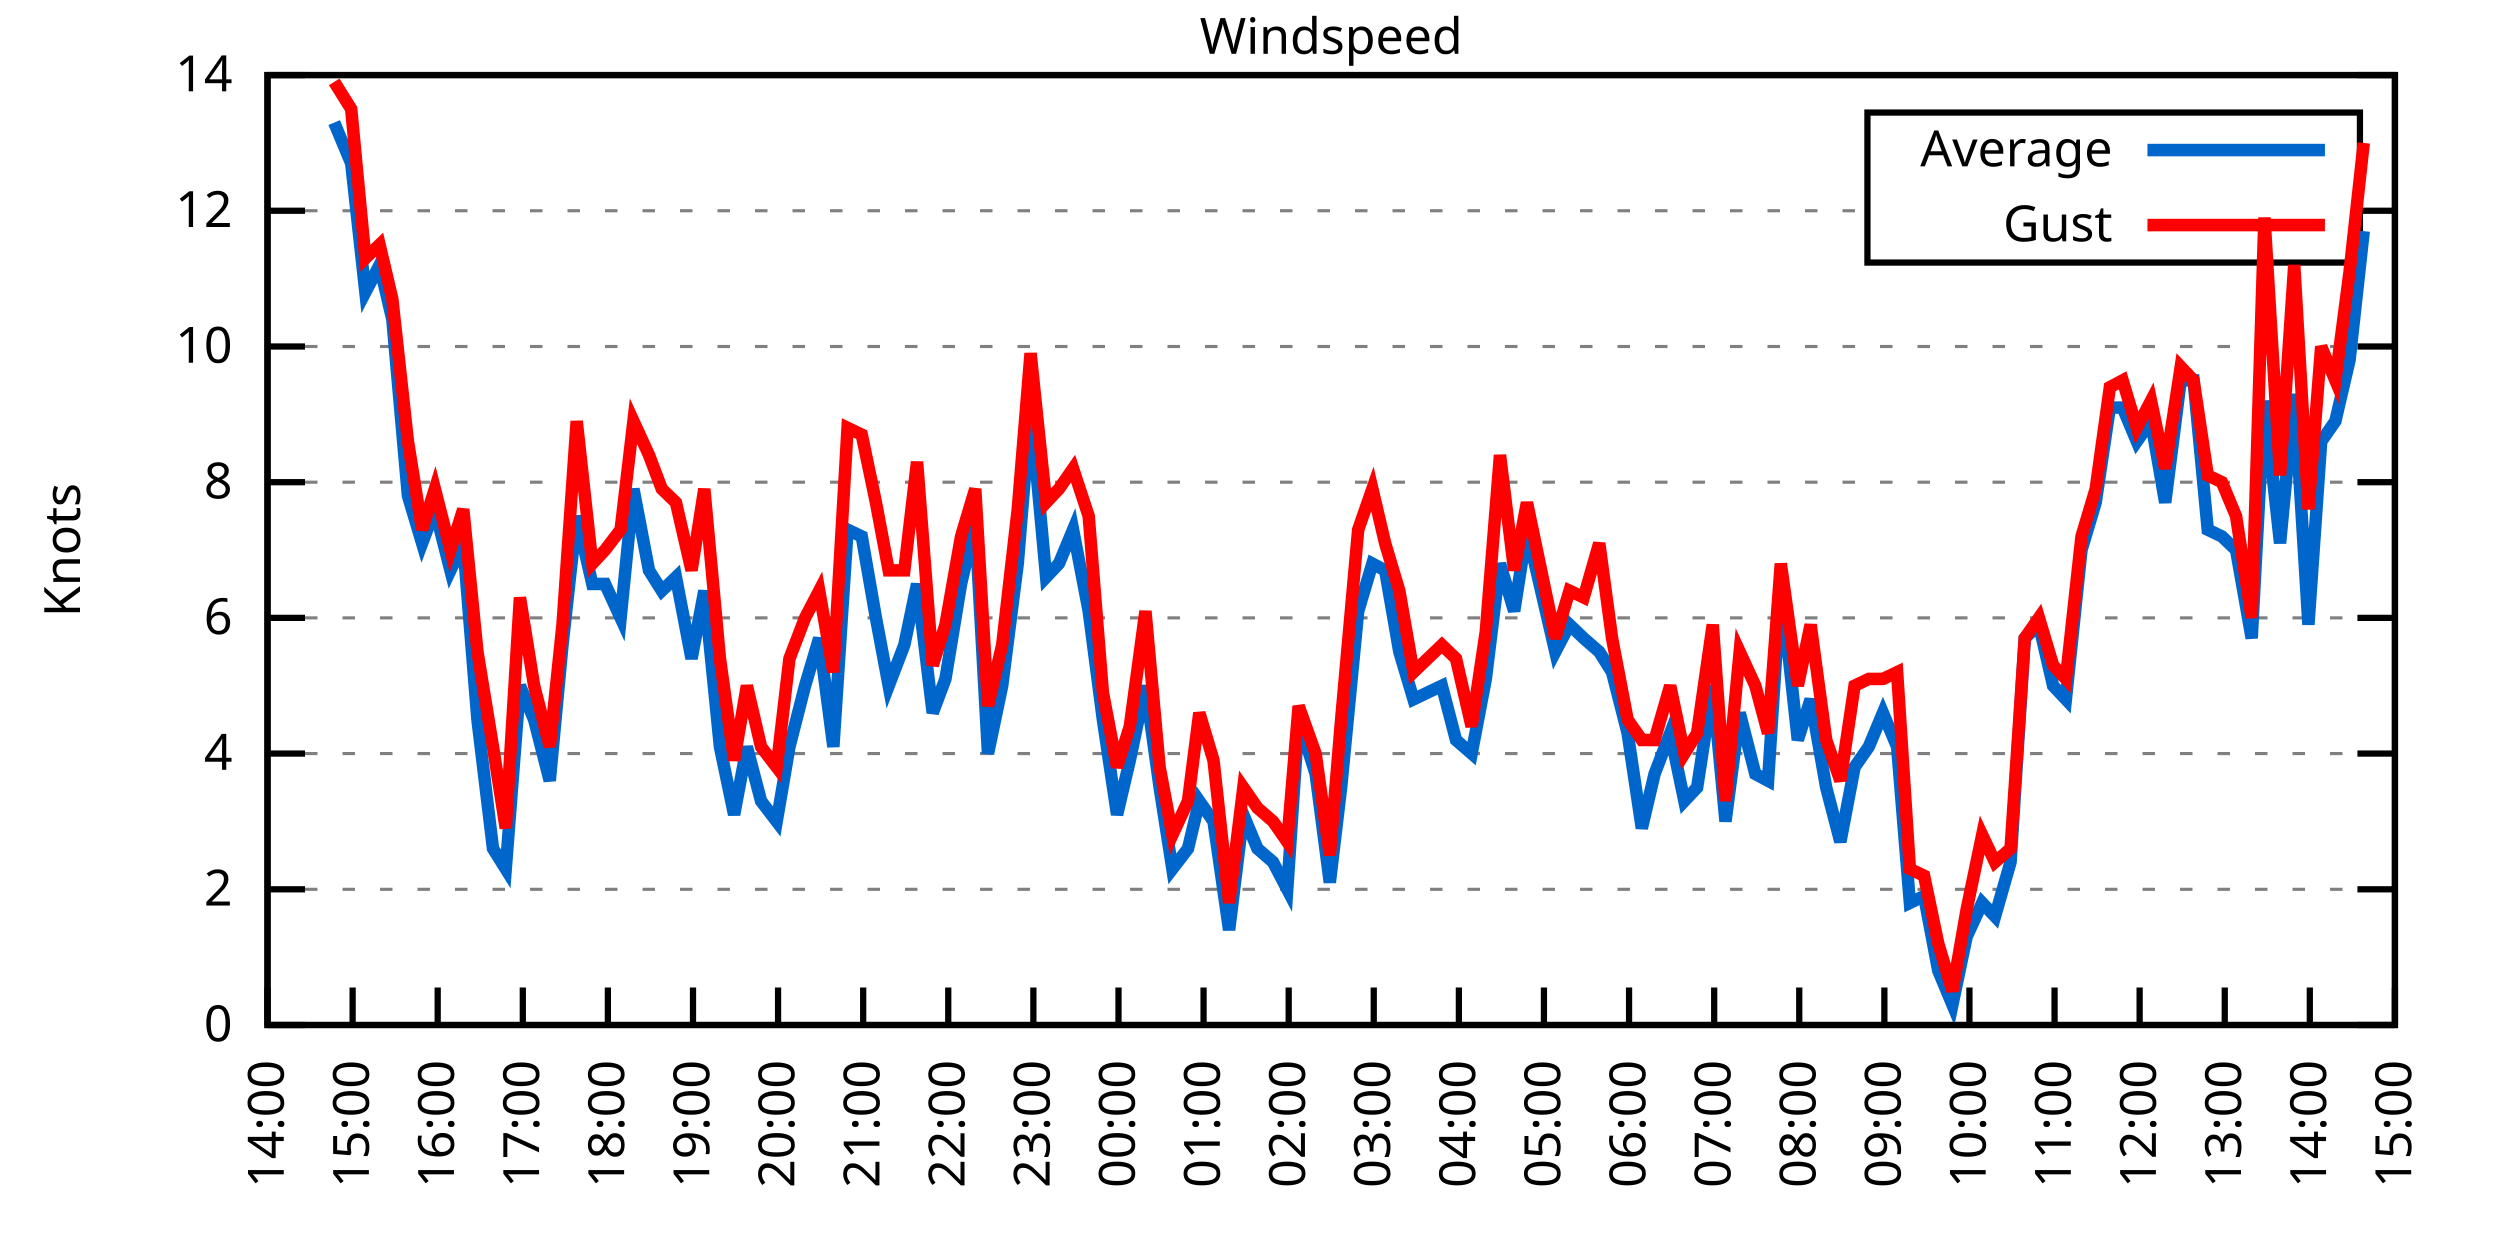
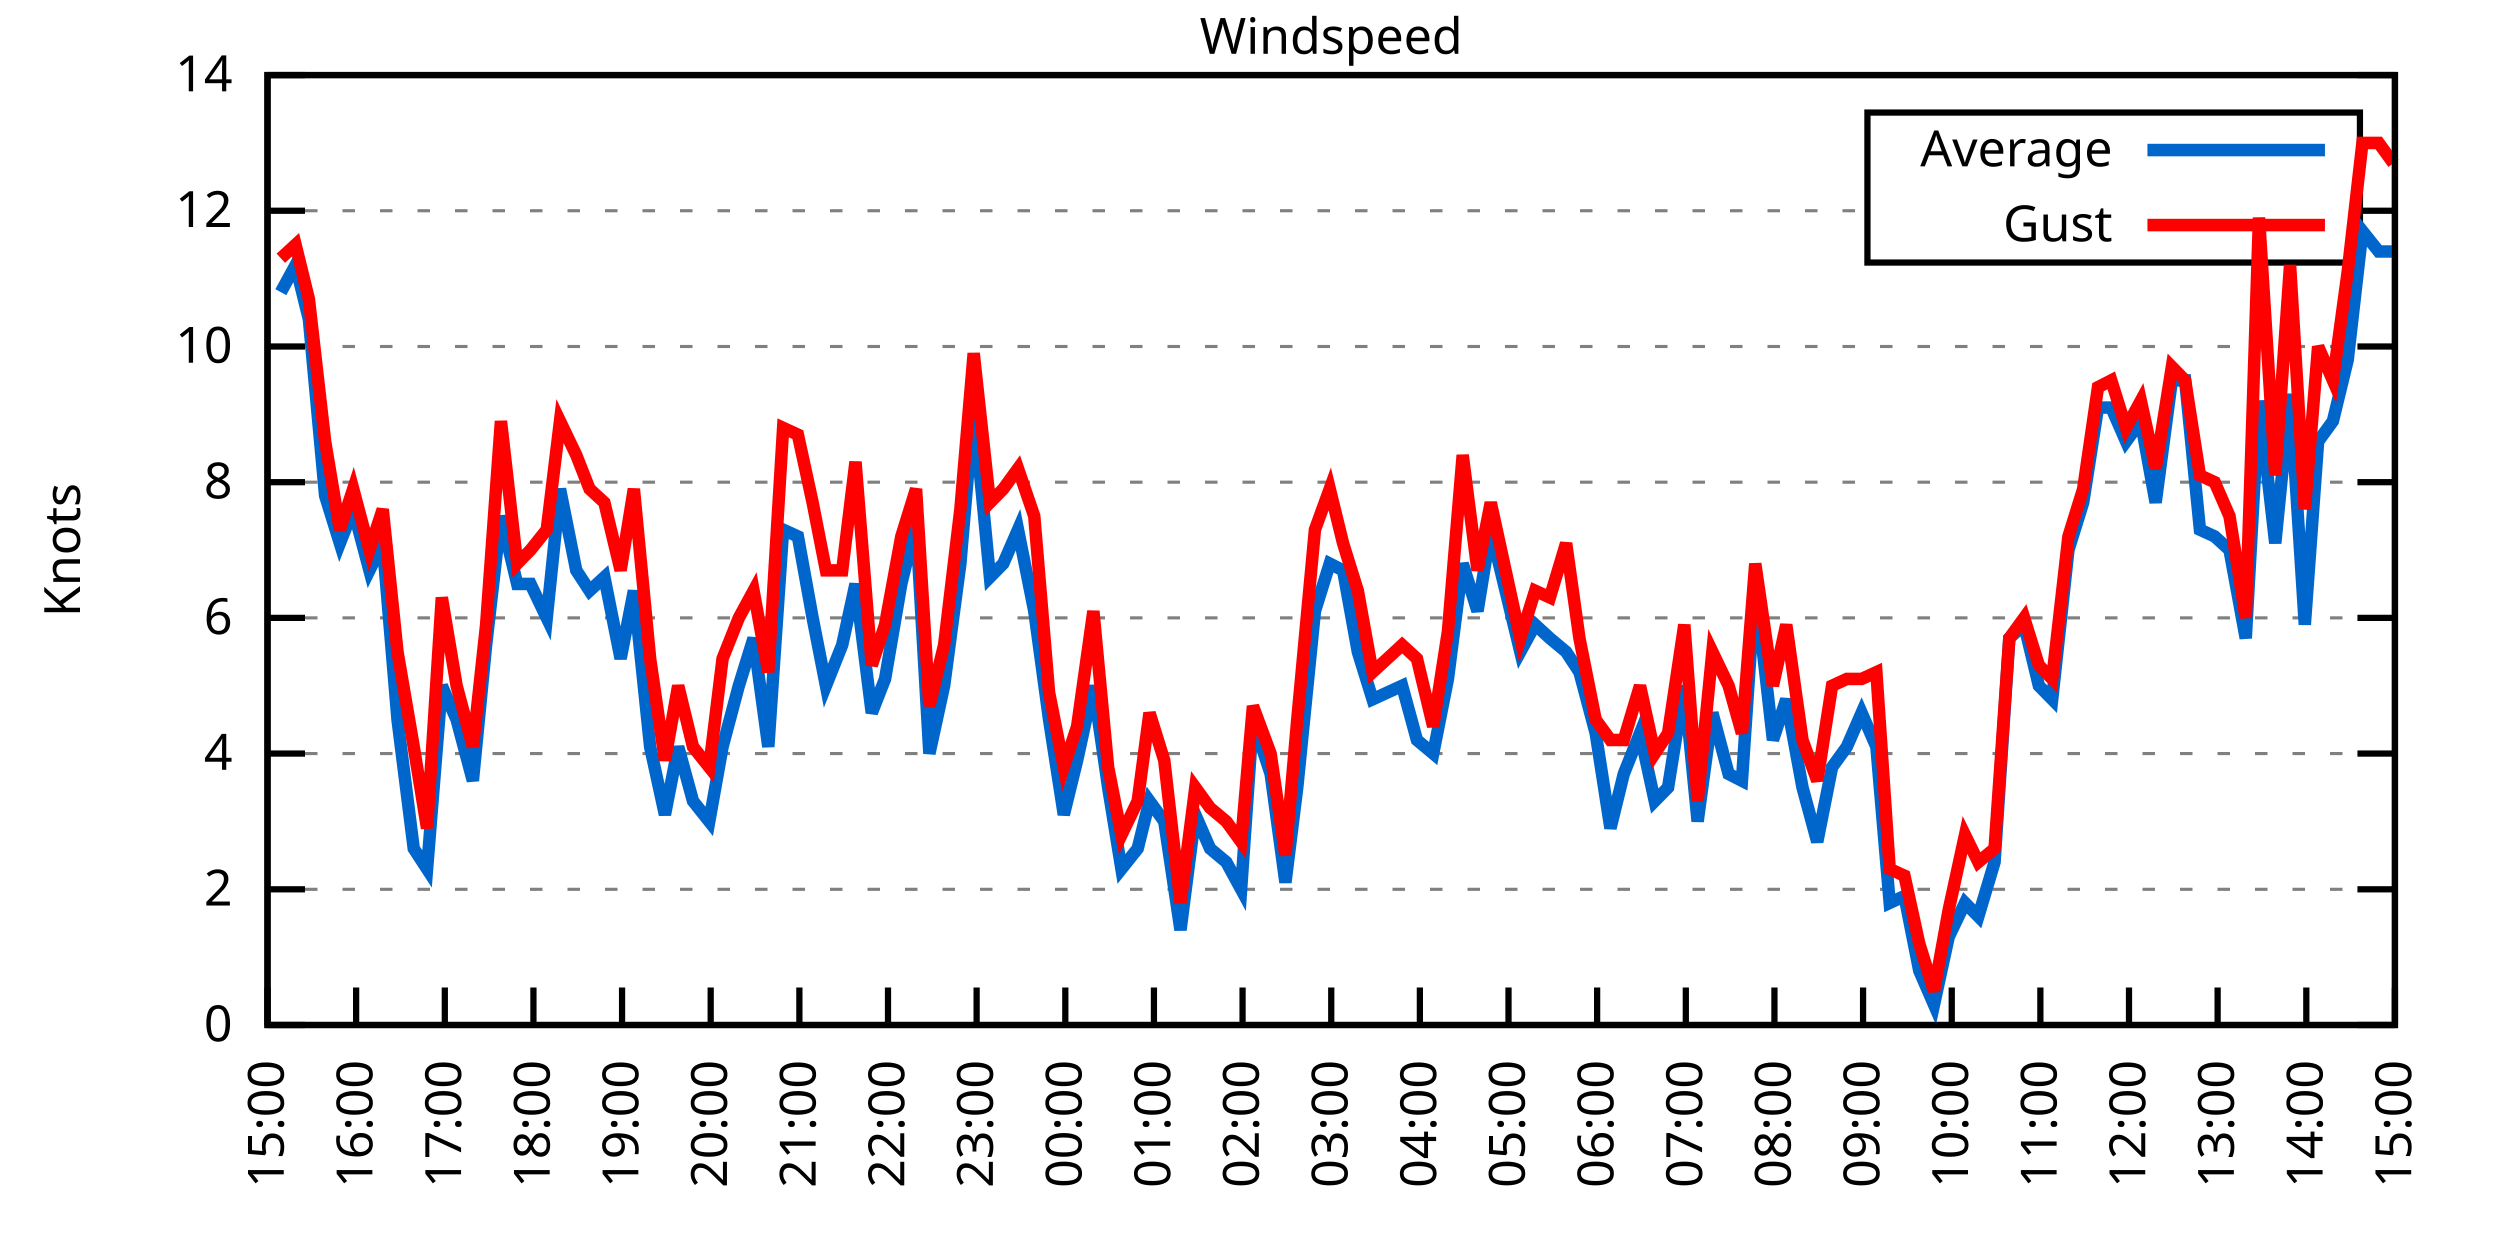
<svg xmlns="http://www.w3.org/2000/svg" xmlns:xlink="http://www.w3.org/1999/xlink" width="400" height="200" viewBox="0 0 400 200">
  <g id="gnuplot_canvas">
    <rect x="0" y="0" width="400" height="200" fill="none" />
    <defs>
      <circle id="gpDot" r="0.5" stroke-width="0.5" stroke="currentColor" />
      <path id="gpPt0" stroke-width="0.333" stroke="currentColor" d="M-1,0 h2 M0,-1 v2" />
      <path id="gpPt1" stroke-width="0.333" stroke="currentColor" d="M-1,-1 L1,1 M1,-1 L-1,1" />
      <path id="gpPt2" stroke-width="0.333" stroke="currentColor" d="M-1,0 L1,0 M0,-1 L0,1 M-1,-1 L1,1 M-1,1 L1,-1" />
      <rect id="gpPt3" stroke-width="0.333" stroke="currentColor" x="-1" y="-1" width="2" height="2" />
      <rect id="gpPt4" stroke-width="0.333" stroke="currentColor" fill="currentColor" x="-1" y="-1" width="2" height="2" />
      <circle id="gpPt5" stroke-width="0.333" stroke="currentColor" cx="0" cy="0" r="1" />
      <use xlink:href="#gpPt5" id="gpPt6" fill="currentColor" stroke="none" />
      <path id="gpPt7" stroke-width="0.333" stroke="currentColor" d="M0,-1.33 L-1.33,0.67 L1.33,0.67 z" />
      <use xlink:href="#gpPt7" id="gpPt8" fill="currentColor" stroke="none" />
      <use xlink:href="#gpPt7" id="gpPt9" stroke="currentColor" transform="rotate(180)" />
      <use xlink:href="#gpPt9" id="gpPt10" fill="currentColor" stroke="none" />
      <use xlink:href="#gpPt3" id="gpPt11" stroke="currentColor" transform="rotate(45)" />
      <use xlink:href="#gpPt11" id="gpPt12" fill="currentColor" stroke="none" />
      <path id="gpPt13" stroke-width="0.333" stroke="currentColor" d="M0,1.330 L1.265,0.411 L0.782,-1.067 L-0.782,-1.076 L-1.265,0.411 z" />
      <use xlink:href="#gpPt13" id="gpPt14" fill="currentColor" stroke="none" />
      <filter id="textbox" filterUnits="objectBoundingBox" x="0" y="0" height="1" width="1">
        <feFlood flood-color="white" flood-opacity="1" result="bgnd" />
        <feComposite in="SourceGraphic" in2="bgnd" operator="atop" />
      </filter>
      <filter id="greybox" filterUnits="objectBoundingBox" x="0" y="0" height="1" width="1">
        <feFlood flood-color="lightgrey" flood-opacity="1" result="grey" />
        <feComposite in="SourceGraphic" in2="grey" operator="atop" />
      </filter>
    </defs>
    <g fill="none" color="white" stroke="currentColor" stroke-width="1.00" stroke-linecap="butt" stroke-linejoin="miter">
</g>
    <g fill="none" color="black" stroke="currentColor" stroke-width="1.00" stroke-linecap="butt" stroke-linejoin="miter">
      <g stroke="none" shape-rendering="crispEdges">
        <polygon fill="rgb(255, 255, 255)" points="42.80,164.00 383.18,164.00 383.18,12.02 42.80,12.02 " />
      </g>
    </g>
    <g fill="none" color="black" stroke="currentColor" stroke-width="1.00" stroke-linecap="butt" stroke-linejoin="miter">
</g>
    <g fill="none" color="black" stroke="black" stroke-width="0.50" stroke-linecap="butt" stroke-linejoin="miter">
</g>
    <g fill="none" color="gray" stroke="currentColor" stroke-width="0.50" stroke-linecap="butt" stroke-linejoin="miter">
      <path stroke="gray" stroke-dasharray="2,4" class="gridline" d="M42.80,164.00 L383.19,164.00  " />
    </g>
    <g fill="none" color="gray" stroke="gray" stroke-width="1.00" stroke-linecap="butt" stroke-linejoin="miter">
</g>
    <g fill="none" color="black" stroke="currentColor" stroke-width="1.00" stroke-linecap="butt" stroke-linejoin="miter">
      <path stroke="black" d="M42.80,164.00 L48.80,164.00 M383.19,164.00 L377.19,164.00  " />
      <g transform="translate(37.20,166.60)" stroke="none" fill="black" font-family="Sans" font-size="8.00" text-anchor="end">
        <text>
          <tspan font-family="Sans"> 0</tspan>
        </text>
      </g>
    </g>
    <g fill="none" color="black" stroke="currentColor" stroke-width="1.00" stroke-linecap="butt" stroke-linejoin="miter">
</g>
    <g fill="none" color="black" stroke="black" stroke-width="0.50" stroke-linecap="butt" stroke-linejoin="miter">
</g>
    <g fill="none" color="gray" stroke="currentColor" stroke-width="0.50" stroke-linecap="butt" stroke-linejoin="miter">
      <path stroke="gray" stroke-dasharray="2,4" class="gridline" d="M42.80,142.29 L383.19,142.29  " />
    </g>
    <g fill="none" color="gray" stroke="gray" stroke-width="1.00" stroke-linecap="butt" stroke-linejoin="miter">
</g>
    <g fill="none" color="black" stroke="currentColor" stroke-width="1.00" stroke-linecap="butt" stroke-linejoin="miter">
      <path stroke="black" d="M42.80,142.29 L48.80,142.29 M383.19,142.29 L377.19,142.29  " />
      <g transform="translate(37.20,144.89)" stroke="none" fill="black" font-family="Sans" font-size="8.00" text-anchor="end">
        <text>
          <tspan font-family="Sans"> 2</tspan>
        </text>
      </g>
    </g>
    <g fill="none" color="black" stroke="currentColor" stroke-width="1.00" stroke-linecap="butt" stroke-linejoin="miter">
</g>
    <g fill="none" color="black" stroke="black" stroke-width="0.50" stroke-linecap="butt" stroke-linejoin="miter">
</g>
    <g fill="none" color="gray" stroke="currentColor" stroke-width="0.50" stroke-linecap="butt" stroke-linejoin="miter">
      <path stroke="gray" stroke-dasharray="2,4" class="gridline" d="M42.80,120.57 L383.19,120.57  " />
    </g>
    <g fill="none" color="gray" stroke="gray" stroke-width="1.00" stroke-linecap="butt" stroke-linejoin="miter">
</g>
    <g fill="none" color="black" stroke="currentColor" stroke-width="1.00" stroke-linecap="butt" stroke-linejoin="miter">
      <path stroke="black" d="M42.80,120.57 L48.80,120.57 M383.19,120.57 L377.19,120.57  " />
      <g transform="translate(37.20,123.17)" stroke="none" fill="black" font-family="Sans" font-size="8.00" text-anchor="end">
        <text>
          <tspan font-family="Sans"> 4</tspan>
        </text>
      </g>
    </g>
    <g fill="none" color="black" stroke="currentColor" stroke-width="1.00" stroke-linecap="butt" stroke-linejoin="miter">
</g>
    <g fill="none" color="black" stroke="black" stroke-width="0.50" stroke-linecap="butt" stroke-linejoin="miter">
</g>
    <g fill="none" color="gray" stroke="currentColor" stroke-width="0.50" stroke-linecap="butt" stroke-linejoin="miter">
      <path stroke="gray" stroke-dasharray="2,4" class="gridline" d="M42.80,98.86 L383.19,98.86  " />
    </g>
    <g fill="none" color="gray" stroke="gray" stroke-width="1.00" stroke-linecap="butt" stroke-linejoin="miter">
</g>
    <g fill="none" color="black" stroke="currentColor" stroke-width="1.00" stroke-linecap="butt" stroke-linejoin="miter">
      <path stroke="black" d="M42.80,98.86 L48.80,98.86 M383.19,98.86 L377.19,98.86  " />
      <g transform="translate(37.20,101.46)" stroke="none" fill="black" font-family="Sans" font-size="8.00" text-anchor="end">
        <text>
          <tspan font-family="Sans"> 6</tspan>
        </text>
      </g>
    </g>
    <g fill="none" color="black" stroke="currentColor" stroke-width="1.00" stroke-linecap="butt" stroke-linejoin="miter">
</g>
    <g fill="none" color="black" stroke="black" stroke-width="0.50" stroke-linecap="butt" stroke-linejoin="miter">
</g>
    <g fill="none" color="gray" stroke="currentColor" stroke-width="0.50" stroke-linecap="butt" stroke-linejoin="miter">
      <path stroke="gray" stroke-dasharray="2,4" class="gridline" d="M42.80,77.15 L383.19,77.15  " />
    </g>
    <g fill="none" color="gray" stroke="gray" stroke-width="1.00" stroke-linecap="butt" stroke-linejoin="miter">
</g>
    <g fill="none" color="black" stroke="currentColor" stroke-width="1.00" stroke-linecap="butt" stroke-linejoin="miter">
      <path stroke="black" d="M42.80,77.15 L48.80,77.15 M383.19,77.15 L377.19,77.15  " />
      <g transform="translate(37.20,79.75)" stroke="none" fill="black" font-family="Sans" font-size="8.00" text-anchor="end">
        <text>
          <tspan font-family="Sans"> 8</tspan>
        </text>
      </g>
    </g>
    <g fill="none" color="black" stroke="currentColor" stroke-width="1.00" stroke-linecap="butt" stroke-linejoin="miter">
</g>
    <g fill="none" color="black" stroke="black" stroke-width="0.50" stroke-linecap="butt" stroke-linejoin="miter">
</g>
    <g fill="none" color="gray" stroke="currentColor" stroke-width="0.50" stroke-linecap="butt" stroke-linejoin="miter">
      <path stroke="gray" stroke-dasharray="2,4" class="gridline" d="M42.80,55.44 L383.19,55.44  " />
    </g>
    <g fill="none" color="gray" stroke="gray" stroke-width="1.00" stroke-linecap="butt" stroke-linejoin="miter">
</g>
    <g fill="none" color="black" stroke="currentColor" stroke-width="1.00" stroke-linecap="butt" stroke-linejoin="miter">
      <path stroke="black" d="M42.80,55.44 L48.80,55.44 M383.19,55.44 L377.19,55.44  " />
      <g transform="translate(37.20,58.04)" stroke="none" fill="black" font-family="Sans" font-size="8.00" text-anchor="end">
        <text>
          <tspan font-family="Sans"> 10</tspan>
        </text>
      </g>
    </g>
    <g fill="none" color="black" stroke="currentColor" stroke-width="1.00" stroke-linecap="butt" stroke-linejoin="miter">
</g>
    <g fill="none" color="black" stroke="black" stroke-width="0.50" stroke-linecap="butt" stroke-linejoin="miter">
</g>
    <g fill="none" color="gray" stroke="currentColor" stroke-width="0.50" stroke-linecap="butt" stroke-linejoin="miter">
      <path stroke="gray" stroke-dasharray="2,4" class="gridline" d="M42.80,33.72 L298.79,33.72 M377.59,33.72 L383.19,33.72  " />
    </g>
    <g fill="none" color="gray" stroke="gray" stroke-width="1.00" stroke-linecap="butt" stroke-linejoin="miter">
</g>
    <g fill="none" color="black" stroke="currentColor" stroke-width="1.00" stroke-linecap="butt" stroke-linejoin="miter">
      <path stroke="black" d="M42.80,33.72 L48.80,33.72 M383.19,33.72 L377.19,33.72  " />
      <g transform="translate(37.20,36.32)" stroke="none" fill="black" font-family="Sans" font-size="8.00" text-anchor="end">
        <text>
          <tspan font-family="Sans"> 12</tspan>
        </text>
      </g>
    </g>
    <g fill="none" color="black" stroke="currentColor" stroke-width="1.00" stroke-linecap="butt" stroke-linejoin="miter">
</g>
    <g fill="none" color="black" stroke="black" stroke-width="0.50" stroke-linecap="butt" stroke-linejoin="miter">
</g>
    <g fill="none" color="gray" stroke="currentColor" stroke-width="0.50" stroke-linecap="butt" stroke-linejoin="miter">
      <path stroke="gray" stroke-dasharray="2,4" class="gridline" d="M42.80,12.01 L383.19,12.01  " />
    </g>
    <g fill="none" color="gray" stroke="gray" stroke-width="1.00" stroke-linecap="butt" stroke-linejoin="miter">
</g>
    <g fill="none" color="black" stroke="currentColor" stroke-width="1.00" stroke-linecap="butt" stroke-linejoin="miter">
      <path stroke="black" d="M42.80,12.01 L48.80,12.01 M383.19,12.01 L377.19,12.01  " />
      <g transform="translate(37.20,14.61)" stroke="none" fill="black" font-family="Sans" font-size="8.00" text-anchor="end">
        <text>
          <tspan font-family="Sans"> 14</tspan>
        </text>
      </g>
    </g>
    <g fill="none" color="black" stroke="currentColor" stroke-width="1.00" stroke-linecap="butt" stroke-linejoin="miter">
      <path stroke="black" d="M42.80,164.00 L42.80,158.00  " />
      <g transform="translate(45.40,169.60) rotate(270.00)" stroke="none" fill="black" font-family="Sans" font-size="8.00" text-anchor="end">
        <text>
-           <tspan font-family="Sans">14:00</tspan>
-         </text>
-       </g>
-     </g>
-     <g fill="none" color="black" stroke="currentColor" stroke-width="1.00" stroke-linecap="butt" stroke-linejoin="miter">
-       <path stroke="black" d="M56.42,164.00 L56.42,158.00  " />
-       <g transform="translate(59.02,169.60) rotate(270.00)" stroke="none" fill="black" font-family="Sans" font-size="8.00" text-anchor="end">
-         <text>
          <tspan font-family="Sans">15:00</tspan>
        </text>
      </g>
    </g>
    <g fill="none" color="black" stroke="currentColor" stroke-width="1.00" stroke-linecap="butt" stroke-linejoin="miter">
-       <path stroke="black" d="M70.03,164.00 L70.03,158.00  " />
-       <g transform="translate(72.63,169.60) rotate(270.00)" stroke="none" fill="black" font-family="Sans" font-size="8.00" text-anchor="end">
+       <path stroke="black" d="M56.98,164.00 L56.98,158.00  " />
+       <g transform="translate(59.58,169.60) rotate(270.00)" stroke="none" fill="black" font-family="Sans" font-size="8.00" text-anchor="end">
        <text>
          <tspan font-family="Sans">16:00</tspan>
        </text>
      </g>
    </g>
    <g fill="none" color="black" stroke="currentColor" stroke-width="1.00" stroke-linecap="butt" stroke-linejoin="miter">
-       <path stroke="black" d="M83.65,164.00 L83.65,158.00  " />
-       <g transform="translate(86.25,169.60) rotate(270.00)" stroke="none" fill="black" font-family="Sans" font-size="8.00" text-anchor="end">
+       <path stroke="black" d="M71.17,164.00 L71.17,158.00  " />
+       <g transform="translate(73.77,169.60) rotate(270.00)" stroke="none" fill="black" font-family="Sans" font-size="8.00" text-anchor="end">
        <text>
          <tspan font-family="Sans">17:00</tspan>
        </text>
      </g>
    </g>
    <g fill="none" color="black" stroke="currentColor" stroke-width="1.00" stroke-linecap="butt" stroke-linejoin="miter">
-       <path stroke="black" d="M97.26,164.00 L97.26,158.00  " />
-       <g transform="translate(99.86,169.60) rotate(270.00)" stroke="none" fill="black" font-family="Sans" font-size="8.00" text-anchor="end">
+       <path stroke="black" d="M85.35,164.00 L85.35,158.00  " />
+       <g transform="translate(87.95,169.60) rotate(270.00)" stroke="none" fill="black" font-family="Sans" font-size="8.00" text-anchor="end">
        <text>
          <tspan font-family="Sans">18:00</tspan>
        </text>
      </g>
    </g>
    <g fill="none" color="black" stroke="currentColor" stroke-width="1.00" stroke-linecap="butt" stroke-linejoin="miter">
-       <path stroke="black" d="M110.88,164.00 L110.88,158.00  " />
-       <g transform="translate(113.48,169.60) rotate(270.00)" stroke="none" fill="black" font-family="Sans" font-size="8.00" text-anchor="end">
+       <path stroke="black" d="M99.53,164.00 L99.53,158.00  " />
+       <g transform="translate(102.13,169.60) rotate(270.00)" stroke="none" fill="black" font-family="Sans" font-size="8.00" text-anchor="end">
        <text>
          <tspan font-family="Sans">19:00</tspan>
        </text>
      </g>
    </g>
    <g fill="none" color="black" stroke="currentColor" stroke-width="1.00" stroke-linecap="butt" stroke-linejoin="miter">
-       <path stroke="black" d="M124.49,164.00 L124.49,158.00  " />
-       <g transform="translate(127.09,169.60) rotate(270.00)" stroke="none" fill="black" font-family="Sans" font-size="8.00" text-anchor="end">
+       <path stroke="black" d="M113.71,164.00 L113.71,158.00  " />
+       <g transform="translate(116.31,169.60) rotate(270.00)" stroke="none" fill="black" font-family="Sans" font-size="8.00" text-anchor="end">
        <text>
          <tspan font-family="Sans">20:00</tspan>
        </text>
      </g>
    </g>
    <g fill="none" color="black" stroke="currentColor" stroke-width="1.00" stroke-linecap="butt" stroke-linejoin="miter">
-       <path stroke="black" d="M138.11,164.00 L138.11,158.00  " />
-       <g transform="translate(140.71,169.60) rotate(270.00)" stroke="none" fill="black" font-family="Sans" font-size="8.00" text-anchor="end">
+       <path stroke="black" d="M127.90,164.00 L127.90,158.00  " />
+       <g transform="translate(130.50,169.60) rotate(270.00)" stroke="none" fill="black" font-family="Sans" font-size="8.00" text-anchor="end">
        <text>
          <tspan font-family="Sans">21:00</tspan>
        </text>
      </g>
    </g>
    <g fill="none" color="black" stroke="currentColor" stroke-width="1.00" stroke-linecap="butt" stroke-linejoin="miter">
-       <path stroke="black" d="M151.72,164.00 L151.72,158.00  " />
-       <g transform="translate(154.32,169.60) rotate(270.00)" stroke="none" fill="black" font-family="Sans" font-size="8.00" text-anchor="end">
+       <path stroke="black" d="M142.08,164.00 L142.08,158.00  " />
+       <g transform="translate(144.68,169.60) rotate(270.00)" stroke="none" fill="black" font-family="Sans" font-size="8.00" text-anchor="end">
        <text>
          <tspan font-family="Sans">22:00</tspan>
        </text>
      </g>
    </g>
    <g fill="none" color="black" stroke="currentColor" stroke-width="1.00" stroke-linecap="butt" stroke-linejoin="miter">
-       <path stroke="black" d="M165.34,164.00 L165.34,158.00  " />
-       <g transform="translate(167.94,169.60) rotate(270.00)" stroke="none" fill="black" font-family="Sans" font-size="8.00" text-anchor="end">
+       <path stroke="black" d="M156.26,164.00 L156.26,158.00  " />
+       <g transform="translate(158.86,169.60) rotate(270.00)" stroke="none" fill="black" font-family="Sans" font-size="8.00" text-anchor="end">
        <text>
          <tspan font-family="Sans">23:00</tspan>
        </text>
      </g>
    </g>
    <g fill="none" color="black" stroke="currentColor" stroke-width="1.00" stroke-linecap="butt" stroke-linejoin="miter">
-       <path stroke="black" d="M178.96,164.00 L178.96,158.00  " />
-       <g transform="translate(181.56,169.60) rotate(270.00)" stroke="none" fill="black" font-family="Sans" font-size="8.00" text-anchor="end">
+       <path stroke="black" d="M170.45,164.00 L170.45,158.00  " />
+       <g transform="translate(173.05,169.60) rotate(270.00)" stroke="none" fill="black" font-family="Sans" font-size="8.00" text-anchor="end">
        <text>
          <tspan font-family="Sans">00:00</tspan>
        </text>
      </g>
    </g>
    <g fill="none" color="black" stroke="currentColor" stroke-width="1.00" stroke-linecap="butt" stroke-linejoin="miter">
-       <path stroke="black" d="M192.57,164.00 L192.57,158.00  " />
-       <g transform="translate(195.17,169.60) rotate(270.00)" stroke="none" fill="black" font-family="Sans" font-size="8.00" text-anchor="end">
+       <path stroke="black" d="M184.63,164.00 L184.63,158.00  " />
+       <g transform="translate(187.23,169.60) rotate(270.00)" stroke="none" fill="black" font-family="Sans" font-size="8.00" text-anchor="end">
        <text>
          <tspan font-family="Sans">01:00</tspan>
        </text>
      </g>
    </g>
    <g fill="none" color="black" stroke="currentColor" stroke-width="1.00" stroke-linecap="butt" stroke-linejoin="miter">
-       <path stroke="black" d="M206.19,164.00 L206.19,158.00  " />
-       <g transform="translate(208.79,169.60) rotate(270.00)" stroke="none" fill="black" font-family="Sans" font-size="8.00" text-anchor="end">
+       <path stroke="black" d="M198.81,164.00 L198.81,158.00  " />
+       <g transform="translate(201.41,169.60) rotate(270.00)" stroke="none" fill="black" font-family="Sans" font-size="8.00" text-anchor="end">
        <text>
          <tspan font-family="Sans">02:00</tspan>
        </text>
      </g>
    </g>
    <g fill="none" color="black" stroke="currentColor" stroke-width="1.00" stroke-linecap="butt" stroke-linejoin="miter">
-       <path stroke="black" d="M219.80,164.00 L219.80,158.00  " />
-       <g transform="translate(222.40,169.60) rotate(270.00)" stroke="none" fill="black" font-family="Sans" font-size="8.00" text-anchor="end">
+       <path stroke="black" d="M213.00,164.00 L213.00,158.00  " />
+       <g transform="translate(215.60,169.60) rotate(270.00)" stroke="none" fill="black" font-family="Sans" font-size="8.00" text-anchor="end">
        <text>
          <tspan font-family="Sans">03:00</tspan>
        </text>
      </g>
    </g>
    <g fill="none" color="black" stroke="currentColor" stroke-width="1.00" stroke-linecap="butt" stroke-linejoin="miter">
-       <path stroke="black" d="M233.42,164.00 L233.42,158.00  " />
-       <g transform="translate(236.02,169.60) rotate(270.00)" stroke="none" fill="black" font-family="Sans" font-size="8.00" text-anchor="end">
+       <path stroke="black" d="M227.18,164.00 L227.18,158.00  " />
+       <g transform="translate(229.78,169.60) rotate(270.00)" stroke="none" fill="black" font-family="Sans" font-size="8.00" text-anchor="end">
        <text>
          <tspan font-family="Sans">04:00</tspan>
        </text>
      </g>
    </g>
    <g fill="none" color="black" stroke="currentColor" stroke-width="1.00" stroke-linecap="butt" stroke-linejoin="miter">
-       <path stroke="black" d="M247.03,164.00 L247.03,158.00  " />
-       <g transform="translate(249.63,169.60) rotate(270.00)" stroke="none" fill="black" font-family="Sans" font-size="8.00" text-anchor="end">
+       <path stroke="black" d="M241.36,164.00 L241.36,158.00  " />
+       <g transform="translate(243.96,169.60) rotate(270.00)" stroke="none" fill="black" font-family="Sans" font-size="8.00" text-anchor="end">
        <text>
          <tspan font-family="Sans">05:00</tspan>
        </text>
      </g>
    </g>
    <g fill="none" color="black" stroke="currentColor" stroke-width="1.00" stroke-linecap="butt" stroke-linejoin="miter">
-       <path stroke="black" d="M260.65,164.00 L260.65,158.00  " />
-       <g transform="translate(263.25,169.60) rotate(270.00)" stroke="none" fill="black" font-family="Sans" font-size="8.00" text-anchor="end">
+       <path stroke="black" d="M255.54,164.00 L255.54,158.00  " />
+       <g transform="translate(258.14,169.60) rotate(270.00)" stroke="none" fill="black" font-family="Sans" font-size="8.00" text-anchor="end">
        <text>
          <tspan font-family="Sans">06:00</tspan>
        </text>
      </g>
    </g>
    <g fill="none" color="black" stroke="currentColor" stroke-width="1.00" stroke-linecap="butt" stroke-linejoin="miter">
-       <path stroke="black" d="M274.27,164.00 L274.27,158.00  " />
-       <g transform="translate(276.87,169.60) rotate(270.00)" stroke="none" fill="black" font-family="Sans" font-size="8.00" text-anchor="end">
+       <path stroke="black" d="M269.73,164.00 L269.73,158.00  " />
+       <g transform="translate(272.33,169.60) rotate(270.00)" stroke="none" fill="black" font-family="Sans" font-size="8.00" text-anchor="end">
        <text>
          <tspan font-family="Sans">07:00</tspan>
        </text>
      </g>
    </g>
    <g fill="none" color="black" stroke="currentColor" stroke-width="1.00" stroke-linecap="butt" stroke-linejoin="miter">
-       <path stroke="black" d="M287.88,164.00 L287.88,158.00  " />
-       <g transform="translate(290.48,169.60) rotate(270.00)" stroke="none" fill="black" font-family="Sans" font-size="8.00" text-anchor="end">
+       <path stroke="black" d="M283.91,164.00 L283.91,158.00  " />
+       <g transform="translate(286.51,169.60) rotate(270.00)" stroke="none" fill="black" font-family="Sans" font-size="8.00" text-anchor="end">
        <text>
          <tspan font-family="Sans">08:00</tspan>
        </text>
      </g>
    </g>
    <g fill="none" color="black" stroke="currentColor" stroke-width="1.00" stroke-linecap="butt" stroke-linejoin="miter">
-       <path stroke="black" d="M301.50,164.00 L301.50,158.00  " />
-       <g transform="translate(304.10,169.60) rotate(270.00)" stroke="none" fill="black" font-family="Sans" font-size="8.00" text-anchor="end">
+       <path stroke="black" d="M298.09,164.00 L298.09,158.00  " />
+       <g transform="translate(300.69,169.60) rotate(270.00)" stroke="none" fill="black" font-family="Sans" font-size="8.00" text-anchor="end">
        <text>
          <tspan font-family="Sans">09:00</tspan>
        </text>
      </g>
    </g>
    <g fill="none" color="black" stroke="currentColor" stroke-width="1.00" stroke-linecap="butt" stroke-linejoin="miter">
-       <path stroke="black" d="M315.11,164.00 L315.11,158.00  " />
-       <g transform="translate(317.71,169.60) rotate(270.00)" stroke="none" fill="black" font-family="Sans" font-size="8.00" text-anchor="end">
+       <path stroke="black" d="M312.28,164.00 L312.28,158.00  " />
+       <g transform="translate(314.88,169.60) rotate(270.00)" stroke="none" fill="black" font-family="Sans" font-size="8.00" text-anchor="end">
        <text>
          <tspan font-family="Sans">10:00</tspan>
        </text>
      </g>
    </g>
    <g fill="none" color="black" stroke="currentColor" stroke-width="1.00" stroke-linecap="butt" stroke-linejoin="miter">
-       <path stroke="black" d="M328.73,164.00 L328.73,158.00  " />
-       <g transform="translate(331.33,169.60) rotate(270.00)" stroke="none" fill="black" font-family="Sans" font-size="8.00" text-anchor="end">
+       <path stroke="black" d="M326.46,164.00 L326.46,158.00  " />
+       <g transform="translate(329.06,169.60) rotate(270.00)" stroke="none" fill="black" font-family="Sans" font-size="8.00" text-anchor="end">
        <text>
          <tspan font-family="Sans">11:00</tspan>
        </text>
      </g>
    </g>
    <g fill="none" color="black" stroke="currentColor" stroke-width="1.00" stroke-linecap="butt" stroke-linejoin="miter">
-       <path stroke="black" d="M342.34,164.00 L342.34,158.00  " />
-       <g transform="translate(344.94,169.60) rotate(270.00)" stroke="none" fill="black" font-family="Sans" font-size="8.00" text-anchor="end">
+       <path stroke="black" d="M340.64,164.00 L340.64,158.00  " />
+       <g transform="translate(343.24,169.60) rotate(270.00)" stroke="none" fill="black" font-family="Sans" font-size="8.00" text-anchor="end">
        <text>
          <tspan font-family="Sans">12:00</tspan>
        </text>
      </g>
    </g>
    <g fill="none" color="black" stroke="currentColor" stroke-width="1.00" stroke-linecap="butt" stroke-linejoin="miter">
-       <path stroke="black" d="M355.96,164.00 L355.96,158.00  " />
-       <g transform="translate(358.56,169.60) rotate(270.00)" stroke="none" fill="black" font-family="Sans" font-size="8.00" text-anchor="end">
+       <path stroke="black" d="M354.82,164.00 L354.82,158.00  " />
+       <g transform="translate(357.42,169.60) rotate(270.00)" stroke="none" fill="black" font-family="Sans" font-size="8.00" text-anchor="end">
        <text>
          <tspan font-family="Sans">13:00</tspan>
        </text>
      </g>
    </g>
    <g fill="none" color="black" stroke="currentColor" stroke-width="1.00" stroke-linecap="butt" stroke-linejoin="miter">
-       <path stroke="black" d="M369.57,164.00 L369.57,158.00  " />
-       <g transform="translate(372.17,169.60) rotate(270.00)" stroke="none" fill="black" font-family="Sans" font-size="8.00" text-anchor="end">
+       <path stroke="black" d="M369.01,164.00 L369.01,158.00  " />
+       <g transform="translate(371.61,169.60) rotate(270.00)" stroke="none" fill="black" font-family="Sans" font-size="8.00" text-anchor="end">
        <text>
          <tspan font-family="Sans">14:00</tspan>
        </text>
      </g>
    </g>
    <g fill="none" color="black" stroke="currentColor" stroke-width="1.00" stroke-linecap="butt" stroke-linejoin="miter">
      <path stroke="black" d="M383.19,164.00 L383.19,158.00  " />
      <g transform="translate(385.79,169.60) rotate(270.00)" stroke="none" fill="black" font-family="Sans" font-size="8.00" text-anchor="end">
        <text>
          <tspan font-family="Sans">15:00</tspan>
        </text>
      </g>
    </g>
    <g fill="none" color="black" stroke="currentColor" stroke-width="1.00" stroke-linecap="butt" stroke-linejoin="miter">
</g>
    <g fill="none" color="black" stroke="currentColor" stroke-width="1.00" stroke-linecap="butt" stroke-linejoin="miter">
      <path stroke="black" d="M42.80,12.01 L42.80,164.00 L383.19,164.00 L383.19,12.01 L42.80,12.01 Z  " />
    </g>
    <g fill="none" color="black" stroke="currentColor" stroke-width="1.00" stroke-linecap="butt" stroke-linejoin="miter">
</g>
    <g fill="none" color="black" stroke="currentColor" stroke-width="1.00" stroke-linecap="butt" stroke-linejoin="miter">
      <path stroke="black" d="M298.79,42.01 L298.79,18.01 L377.59,18.01 L377.59,42.01 L298.79,42.01 Z  " />
    </g>
    <g id="Windspeed_plot_1">
      <g fill="none" color="white" stroke="black" stroke-width="2.00" stroke-linecap="butt" stroke-linejoin="miter">
</g>
      <g fill="none" color="black" stroke="currentColor" stroke-width="2.00" stroke-linecap="butt" stroke-linejoin="miter">
        <g transform="translate(337.99,26.61)" stroke="none" fill="black" font-family="Sans" font-size="8.00" text-anchor="end">
          <text>
            <tspan font-family="Sans">Average</tspan>
          </text>
        </g>
      </g>
      <g fill="none" color="black" stroke="currentColor" stroke-width="2.00" stroke-linecap="butt" stroke-linejoin="miter">
-         <path stroke="rgb(  0, 102, 204)" d="M343.59,24.01 L371.99,24.01 M53.47,19.61 L56.19,26.12 L58.46,46.75 L60.73,42.41 L62.77,51.09 L65.27,79.32   L67.54,86.92 L69.58,81.49 L72.07,91.26 L74.12,86.92 L76.39,115.15 L78.88,135.77 L80.92,139.03 L83.19,109.72   L85.46,115.15 L87.96,124.92 L90.00,103.20 L92.27,82.58 L94.77,93.43 L96.81,93.43 L99.30,98.86 L101.35,78.23   L103.84,91.26 L105.89,94.52 L108.15,92.35 L110.65,105.38 L112.69,94.52 L115.19,119.49 L117.46,130.35 L119.50,119.49   L121.77,128.17 L124.27,131.43 L126.31,119.49 L128.81,109.72 L131.07,102.12 L133.34,119.49 L135.61,84.75 L137.88,85.83   L140.15,98.86 L142.19,109.72 L144.69,103.20 L146.73,93.43 L149.23,114.06 L151.27,108.63 L153.77,93.43 L156.04,83.66   L158.08,120.57 L160.35,109.72 L162.84,90.18 L164.89,65.21 L167.38,92.35 L169.43,90.18 L171.69,84.75 L174.19,97.78   L176.46,115.15 L178.73,130.35 L180.77,121.66 L183.27,109.72 L185.54,126.00 L187.58,139.03 L190.08,135.77 L191.89,128.17   L194.16,131.43 L196.66,148.80 L198.93,130.35 L201.19,135.77 L203.69,137.94 L205.96,142.29 L207.78,115.15 L210.50,123.83   L212.77,141.20 L214.58,126.00 L217.31,97.78 L219.58,90.18 L221.62,91.26 L223.89,104.29 L226.16,111.89 L228.43,110.80   L230.70,109.72 L232.96,118.40 L235.46,120.57 L237.73,108.63 L240.00,90.18 L242.27,97.78 L244.31,84.75 L248.85,104.29   L251.12,99.95 L253.39,102.12 L255.88,104.29 L257.93,107.55 L260.42,117.32 L262.69,132.52 L264.73,123.83 L267.23,117.32   L269.50,128.17 L271.54,126.00 L274.04,109.72 L276.08,131.43 L278.35,114.06 L280.85,123.83 L282.89,124.92 L284.93,93.43   L287.65,118.40 L289.70,111.89 L292.19,126.00 L294.46,134.69 L296.73,122.75 L299.00,119.49 L301.27,114.06 L303.54,119.49   L305.58,144.46 L307.85,143.37 L310.12,155.31 L312.39,160.74 L314.66,149.89 L317.15,144.46 L319.20,146.63 L321.69,137.94   L323.96,102.12 L326.23,99.95 L328.50,109.72 L330.54,111.89 L333.04,88.00 L335.31,80.41 L337.58,65.21 L339.62,65.21   L341.89,70.63 L344.16,67.38 L346.43,80.41 L348.92,60.86 L350.97,60.86 L353.24,84.75 L355.50,85.83 L357.77,88.00   L360.27,102.12 L362.31,64.12 L364.81,86.92 L367.08,63.04 L369.35,99.95 L371.39,70.63 L373.66,67.38 L375.93,57.61   L378.20,36.98  " />
+         <path stroke="rgb(  0, 102, 204)" d="M343.59,24.01 L371.99,24.01 M44.93,46.75 L47.29,42.41 L49.42,51.09 L52.02,79.32 L54.38,86.92 L56.51,81.49   L59.11,91.26 L61.24,86.92 L63.60,115.15 L66.20,135.77 L68.33,139.03 L70.69,109.72 L73.06,115.15 L75.66,124.92   L77.78,103.20 L80.15,82.58 L82.75,93.43 L84.88,93.43 L87.48,98.86 L89.60,78.23 L92.20,91.26 L94.33,94.52   L96.70,92.35 L99.30,105.38 L101.42,94.52 L104.02,119.49 L106.39,130.35 L108.51,119.49 L110.88,128.17 L113.48,131.43   L115.61,119.49 L118.21,109.72 L120.57,102.12 L122.93,119.49 L125.30,84.75 L127.66,85.83 L130.02,98.86 L132.15,109.72   L134.75,103.20 L136.88,93.43 L139.48,114.06 L141.61,108.63 L144.21,93.43 L146.57,83.66 L148.70,120.57 L151.06,109.72   L153.66,90.18 L155.79,65.21 L158.39,92.35 L160.52,90.18 L162.88,84.75 L165.48,97.78 L167.85,115.15 L170.21,130.35   L172.34,121.66 L174.94,109.72 L177.30,126.00 L179.43,139.03 L182.03,135.77 L183.92,128.17 L186.28,131.43 L188.88,148.80   L191.25,130.35 L193.61,135.77 L196.21,137.94 L198.58,142.29 L200.47,115.15 L203.30,123.83 L205.67,141.20 L207.56,126.00   L210.39,97.78 L212.76,90.18 L214.89,91.26 L217.25,104.29 L219.61,111.89 L221.98,110.80 L224.34,109.72 L226.71,118.40   L229.31,120.57 L231.67,108.63 L234.03,90.18 L236.40,97.78 L238.52,84.75 L243.25,104.29 L245.62,99.95 L247.98,102.12   L250.58,104.29 L252.71,107.55 L255.31,117.32 L257.67,132.52 L259.80,123.83 L262.40,117.32 L264.76,128.17 L266.89,126.00   L269.49,109.72 L271.62,131.43 L273.98,114.06 L276.58,123.83 L278.71,124.92 L280.84,93.43 L283.67,118.40 L285.80,111.89   L288.40,126.00 L290.76,134.69 L293.13,122.75 L295.49,119.49 L297.86,114.06 L300.22,119.49 L302.35,144.46 L304.71,143.37   L307.08,155.31 L309.44,160.74 L311.80,149.89 L314.40,144.46 L316.53,146.63 L319.13,137.94 L321.49,102.12 L323.86,99.95   L326.22,109.72 L328.35,111.89 L330.95,88.00 L333.31,80.41 L335.68,65.21 L337.80,65.21 L340.17,70.63 L342.53,67.38   L344.90,80.41 L347.50,60.86 L349.62,60.86 L351.99,84.75 L354.35,85.83 L356.72,88.00 L359.32,102.12 L361.44,64.12   L364.04,86.92 L366.41,63.04 L368.77,99.95 L370.90,70.63 L373.26,67.38 L375.63,57.61 L377.99,36.98 L380.59,40.24   L382.95,40.24  " />
      </g>
    </g>
    <g id="Windspeed_plot_2">
      <g fill="none" color="black" stroke="currentColor" stroke-width="2.00" stroke-linecap="butt" stroke-linejoin="miter">
        <g transform="translate(337.99,38.61)" stroke="none" fill="black" font-family="Sans" font-size="8.00" text-anchor="end">
          <text>
            <tspan font-family="Sans">Gust</tspan>
          </text>
        </g>
      </g>
      <g fill="none" color="black" stroke="currentColor" stroke-width="2.00" stroke-linecap="butt" stroke-linejoin="miter">
-         <path stroke="rgb(255,   0,   0)" d="M343.59,36.01 L371.99,36.01 M53.47,13.10 L56.19,17.44 L58.46,41.32 L60.73,39.15 L62.77,47.84 L65.27,70.63   L67.54,84.75 L69.58,78.23 L72.07,88.00 L74.12,81.49 L76.39,104.29 L78.88,119.49 L80.92,132.52 L83.19,95.60   L85.46,109.72 L87.96,119.49 L90.00,99.95 L92.27,67.38 L94.77,90.18 L96.81,88.00 L99.30,84.75 L101.35,67.38   L103.84,72.81 L105.89,78.23 L108.15,80.41 L110.65,91.26 L112.69,78.23 L115.19,105.38 L117.46,121.66 L119.50,109.72   L121.77,119.49 L124.27,122.75 L126.31,105.38 L128.81,98.86 L131.07,94.52 L133.34,107.55 L135.61,68.46 L137.88,69.55   L140.15,80.41 L142.19,91.26 L144.69,91.26 L146.73,73.89 L149.23,106.46 L151.27,99.95 L153.77,85.83 L156.04,78.23   L158.08,112.97 L160.35,103.20 L162.84,81.49 L164.89,56.52 L167.38,80.41 L169.43,78.23 L171.69,74.98 L174.19,82.58   L176.46,110.80 L178.73,122.75 L180.77,116.23 L183.27,97.78 L185.54,122.75 L187.58,133.60 L190.08,128.17 L191.89,114.06   L194.16,121.66 L196.66,144.46 L198.93,126.00 L201.19,129.26 L203.69,131.43 L205.96,134.69 L207.78,112.97 L210.50,120.57   L212.77,136.86 L214.58,115.15 L217.31,84.75 L219.58,78.23 L221.62,86.92 L223.89,94.52 L226.16,107.55 L228.43,105.38   L230.70,103.20 L232.96,105.38 L235.46,116.23 L237.73,101.03 L240.00,72.81 L242.27,91.26 L244.31,80.41 L248.85,102.12   L251.12,94.52 L253.39,95.60 L255.88,86.92 L257.93,102.12 L260.42,115.15 L262.69,118.40 L264.73,118.40 L267.23,109.72   L269.50,120.57 L271.54,117.32 L274.04,99.95 L276.08,128.17 L278.35,104.29 L280.85,109.72 L282.89,117.32 L284.93,90.18   L287.65,109.72 L289.70,99.95 L292.19,118.40 L294.46,124.92 L296.73,109.72 L299.00,108.63 L301.27,108.63 L303.54,107.55   L305.58,139.03 L307.85,140.12 L310.12,150.97 L312.39,158.57 L314.66,145.54 L317.15,133.60 L319.20,137.94 L321.69,135.77   L323.96,102.12 L326.23,98.86 L328.50,106.46 L330.54,108.63 L333.04,85.83 L335.31,78.23 L337.58,61.95 L339.62,60.86   L341.89,68.46 L344.16,64.12 L346.43,74.98 L348.92,58.69 L350.97,60.86 L353.24,76.06 L355.50,77.15 L357.77,82.58   L360.27,98.86 L362.31,34.81 L364.81,76.06 L367.08,42.41 L369.35,81.49 L371.39,55.44 L373.66,60.86 L375.93,43.49   L378.20,22.87  " />
+         <path stroke="rgb(255,   0,   0)" d="M343.59,36.01 L371.99,36.01 M44.93,41.32 L47.29,39.15 L49.42,47.84 L52.02,70.63 L54.38,84.75 L56.51,78.23   L59.11,88.00 L61.24,81.49 L63.60,104.29 L66.20,119.49 L68.33,132.52 L70.69,95.60 L73.06,109.72 L75.66,119.49   L77.78,99.95 L80.15,67.38 L82.75,90.18 L84.88,88.00 L87.48,84.75 L89.60,67.38 L92.20,72.81 L94.33,78.23   L96.70,80.41 L99.30,91.26 L101.42,78.23 L104.02,105.38 L106.39,121.66 L108.51,109.72 L110.88,119.49 L113.48,122.75   L115.61,105.38 L118.21,98.86 L120.57,94.52 L122.93,107.55 L125.30,68.46 L127.66,69.55 L130.02,80.41 L132.15,91.26   L134.75,91.26 L136.88,73.89 L139.48,106.46 L141.61,99.95 L144.21,85.83 L146.57,78.23 L148.70,112.97 L151.06,103.20   L153.66,81.49 L155.79,56.52 L158.39,80.41 L160.52,78.23 L162.88,74.98 L165.48,82.58 L167.85,110.80 L170.21,122.75   L172.34,116.23 L174.94,97.78 L177.30,122.75 L179.43,133.60 L182.03,128.17 L183.92,114.06 L186.28,121.66 L188.88,144.46   L191.25,126.00 L193.61,129.26 L196.21,131.43 L198.58,134.69 L200.47,112.97 L203.30,120.57 L205.67,136.86 L207.56,115.15   L210.39,84.75 L212.76,78.23 L214.89,86.92 L217.25,94.52 L219.61,107.55 L221.98,105.38 L224.34,103.20 L226.71,105.38   L229.31,116.23 L231.67,101.03 L234.03,72.81 L236.40,91.26 L238.52,80.41 L243.25,102.12 L245.62,94.52 L247.98,95.60   L250.58,86.92 L252.71,102.12 L255.31,115.15 L257.67,118.40 L259.80,118.40 L262.40,109.72 L264.76,120.57 L266.89,117.32   L269.49,99.95 L271.62,128.17 L273.98,104.29 L276.58,109.72 L278.71,117.32 L280.84,90.18 L283.67,109.72 L285.80,99.95   L288.40,118.40 L290.76,124.92 L293.13,109.72 L295.49,108.63 L297.86,108.63 L300.22,107.55 L302.35,139.03 L304.71,140.12   L307.08,150.97 L309.44,158.57 L311.80,145.54 L314.40,133.60 L316.53,137.94 L319.13,135.77 L321.49,102.12 L323.86,98.86   L326.22,106.46 L328.35,108.63 L330.95,85.83 L333.31,78.23 L335.68,61.95 L337.80,60.86 L340.17,68.46 L342.53,64.12   L344.90,74.98 L347.50,58.69 L349.62,60.86 L351.99,76.06 L354.35,77.15 L356.72,82.58 L359.32,98.86 L361.44,34.81   L364.04,76.06 L366.41,42.41 L368.77,81.49 L370.90,55.44 L373.26,60.86 L375.63,43.49 L377.99,22.87 L380.59,22.87   L382.95,26.12  " />
      </g>
    </g>
    <g fill="none" color="black" stroke="currentColor" stroke-width="2.00" stroke-linecap="butt" stroke-linejoin="miter">
</g>
    <g fill="none" color="black" stroke="black" stroke-width="1.00" stroke-linecap="butt" stroke-linejoin="miter">
</g>
    <g fill="none" color="black" stroke="currentColor" stroke-width="1.00" stroke-linecap="butt" stroke-linejoin="miter">
      <path stroke="black" d="M42.80,12.01 L42.80,164.00 L383.19,164.00 L383.19,12.01 L42.80,12.01 Z  " />
      <g transform="translate(12.80,88.01) rotate(270.00)" stroke="none" fill="black" font-family="Sans" font-size="8.00" text-anchor="middle">
        <text>
          <tspan font-family="Sans">Knots</tspan>
        </text>
      </g>
    </g>
    <g fill="none" color="black" stroke="currentColor" stroke-width="1.00" stroke-linecap="butt" stroke-linejoin="miter">
</g>
    <g fill="none" color="black" stroke="currentColor" stroke-width="1.00" stroke-linecap="butt" stroke-linejoin="miter">
      <g transform="translate(212.99,8.61)" stroke="none" fill="black" font-family="Sans" font-size="8.00" text-anchor="middle">
        <text>
          <tspan font-family="Sans">Windspeed</tspan>
        </text>
      </g>
    </g>
    <g fill="none" color="black" stroke="currentColor" stroke-width="1.00" stroke-linecap="butt" stroke-linejoin="miter">
</g>
  </g>
</svg>
